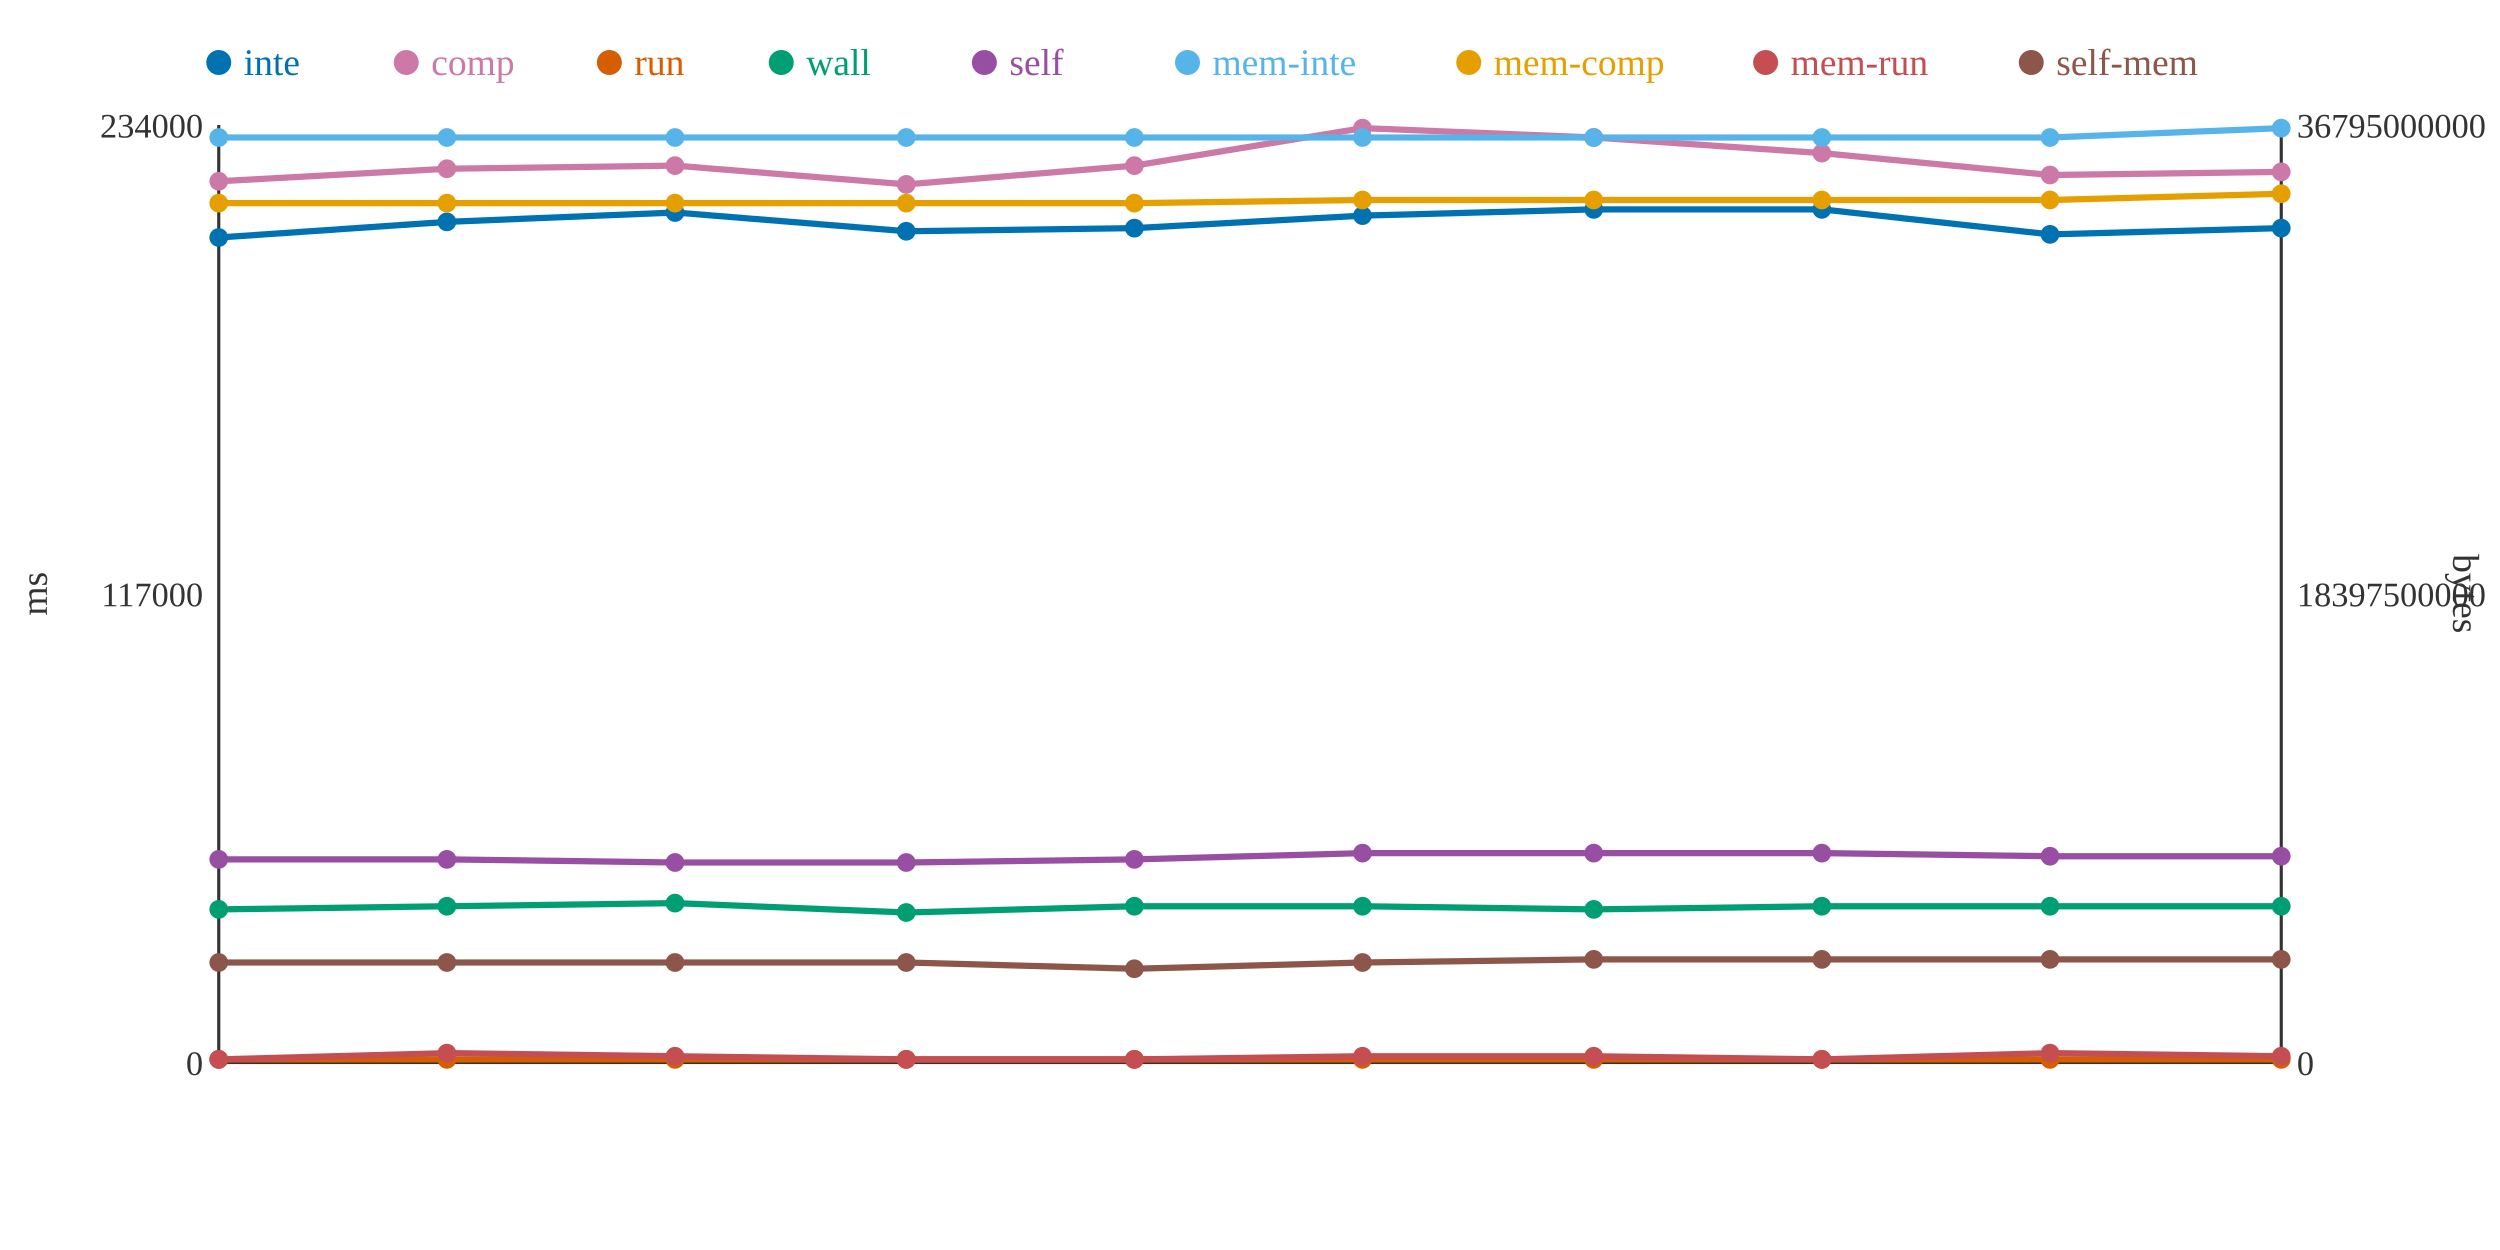
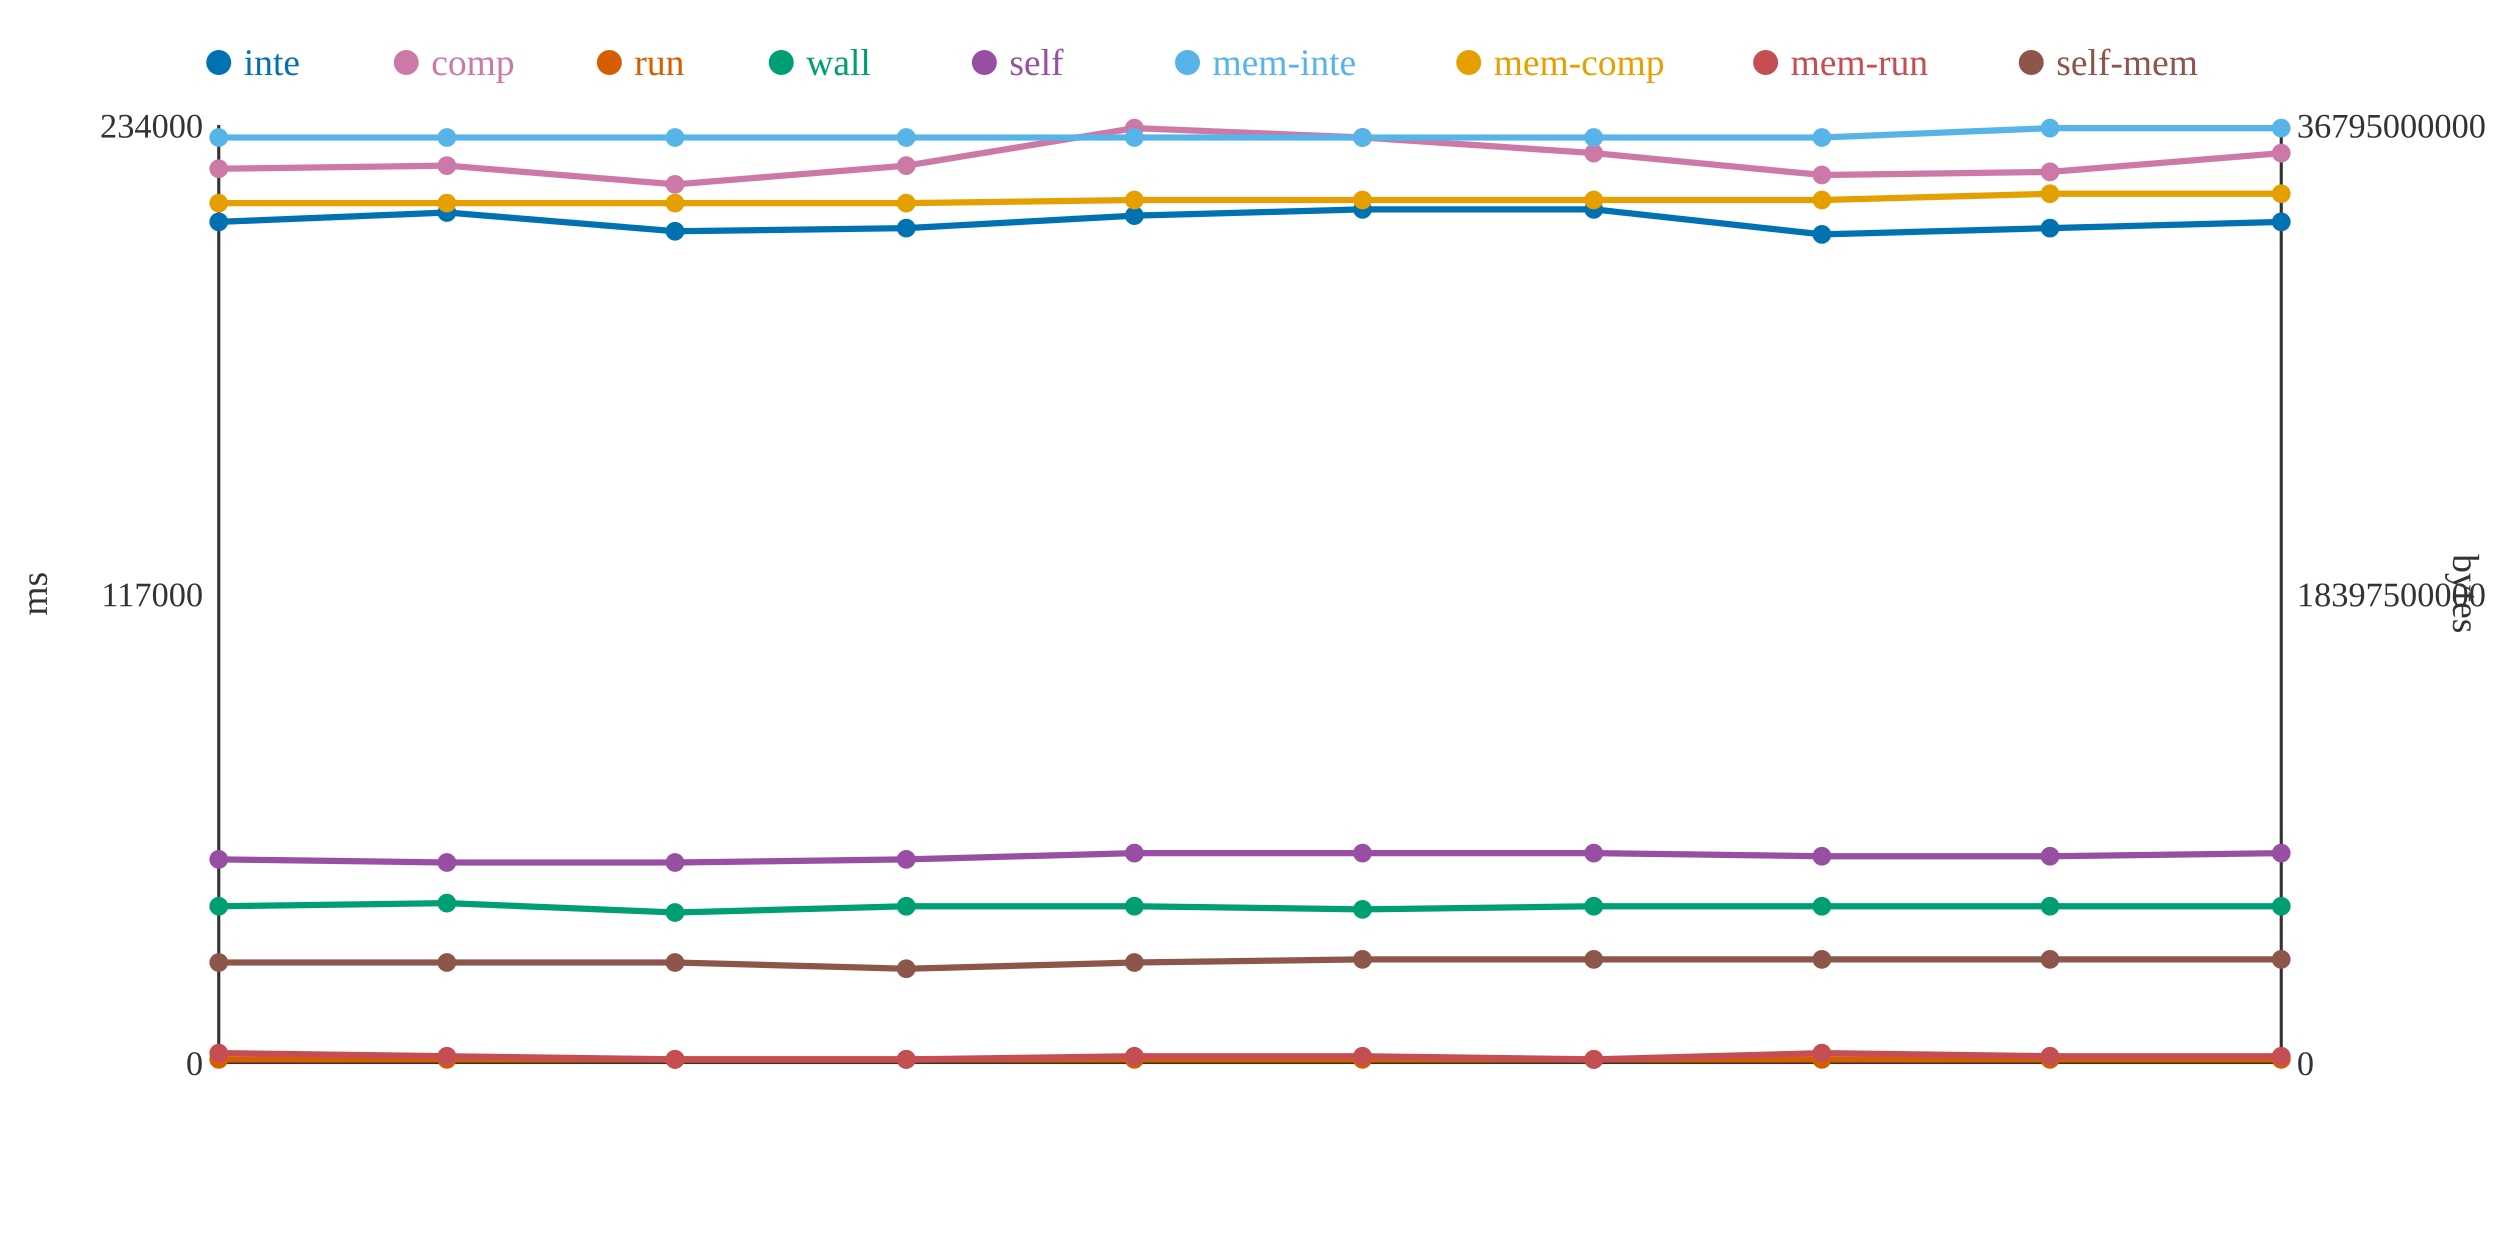
<svg xmlns="http://www.w3.org/2000/svg" width="800" height="400">
  <rect width="800" height="400" fill="white" />
  <line x1="70" y1="40" x2="70" y2="340" stroke="#333" stroke-width="1" />
  <line x1="70" y1="340" x2="730" y2="340" stroke="#333" stroke-width="1" />
  <line x1="730" y1="40" x2="730" y2="340" stroke="#333" stroke-width="1" />
  <text x="65" y="344" text-anchor="end" font-size="11" fill="#333">0</text>
  <text x="65" y="194" text-anchor="end" font-size="11" fill="#333">117000</text>
  <text x="65" y="44" text-anchor="end" font-size="11" fill="#333">234000</text>
  <text x="15" y="190" text-anchor="middle" font-size="12" fill="#333" transform="rotate(-90 15 190)">ms</text>
  <text x="735" y="344" text-anchor="start" font-size="11" fill="#333">0</text>
  <text x="735" y="194" text-anchor="start" font-size="11" fill="#333">18397500000</text>
  <text x="735" y="44" text-anchor="start" font-size="11" fill="#333">36795000000</text>
  <text x="785" y="190" text-anchor="middle" font-size="12" fill="#333" transform="rotate(90 785 190)">bytes</text>
-   <polyline points="70,76 143,71 216,68 290,74 363,73 436,69 510,67 583,67 656,75 730,73" fill="none" stroke="#0072B2" stroke-width="2" />
-   <polyline points="70,58 143,54 216,53 290,59 363,53 436,41 510,44 583,49 656,56 730,55" fill="none" stroke="#CC79A7" stroke-width="2" />
+   <polyline points="70,71 143,68 216,74 290,73 363,69 436,67 510,67 583,75 656,73 730,71" fill="none" stroke="#0072B2" stroke-width="2" />
+   <polyline points="70,54 143,53 216,59 290,53 363,41 436,44 510,49 583,56 656,55 730,49" fill="none" stroke="#CC79A7" stroke-width="2" />
  <polyline points="70,339 143,339 216,339 290,339 363,339 436,339 510,339 583,339 656,339 730,339" fill="none" stroke="#D55E00" stroke-width="2" />
-   <polyline points="70,291 143,290 216,289 290,292 363,290 436,290 510,291 583,290 656,290 730,290" fill="none" stroke="#009E73" stroke-width="2" />
-   <polyline points="70,275 143,275 216,276 290,276 363,275 436,273 510,273 583,273 656,274 730,274" fill="none" stroke="#984EA3" stroke-width="2" />
-   <polyline points="70,44 143,44 216,44 290,44 363,44 436,44 510,44 583,44 656,44 730,41" fill="none" stroke="#56B4E9" stroke-width="2" />
-   <polyline points="70,65 143,65 216,65 290,65 363,65 436,64 510,64 583,64 656,64 730,62" fill="none" stroke="#E69F00" stroke-width="2" />
-   <polyline points="70,339 143,337 216,338 290,339 363,339 436,338 510,338 583,339 656,337 730,338" fill="none" stroke="#C44E52" stroke-width="2" />
-   <polyline points="70,308 143,308 216,308 290,308 363,310 436,308 510,307 583,307 656,307 730,307" fill="none" stroke="#8C564B" stroke-width="2" />
-   <circle cx="70" cy="76" r="3" fill="#0072B2" />
-   <circle cx="70" cy="58" r="3" fill="#CC79A7" />
+   <polyline points="70,290 143,289 216,292 290,290 363,290 436,291 510,290 583,290 656,290 730,290" fill="none" stroke="#009E73" stroke-width="2" />
+   <polyline points="70,275 143,276 216,276 290,275 363,273 436,273 510,273 583,274 656,274 730,273" fill="none" stroke="#984EA3" stroke-width="2" />
+   <polyline points="70,44 143,44 216,44 290,44 363,44 436,44 510,44 583,44 656,41 730,41" fill="none" stroke="#56B4E9" stroke-width="2" />
+   <polyline points="70,65 143,65 216,65 290,65 363,64 436,64 510,64 583,64 656,62 730,62" fill="none" stroke="#E69F00" stroke-width="2" />
+   <polyline points="70,337 143,338 216,339 290,339 363,338 436,338 510,339 583,337 656,338 730,338" fill="none" stroke="#C44E52" stroke-width="2" />
+   <polyline points="70,308 143,308 216,308 290,310 363,308 436,307 510,307 583,307 656,307 730,307" fill="none" stroke="#8C564B" stroke-width="2" />
+   <circle cx="70" cy="71" r="3" fill="#0072B2" />
+   <circle cx="70" cy="54" r="3" fill="#CC79A7" />
  <circle cx="70" cy="339" r="3" fill="#D55E00" />
-   <circle cx="70" cy="291" r="3" fill="#009E73" />
+   <circle cx="70" cy="290" r="3" fill="#009E73" />
  <circle cx="70" cy="275" r="3" fill="#984EA3" />
  <circle cx="70" cy="44" r="3" fill="#56B4E9" />
  <circle cx="70" cy="65" r="3" fill="#E69F00" />
-   <circle cx="70" cy="339" r="3" fill="#C44E52" />
+   <circle cx="70" cy="337" r="3" fill="#C44E52" />
  <circle cx="70" cy="308" r="3" fill="#8C564B" />
-   <circle cx="143" cy="71" r="3" fill="#0072B2" />
-   <circle cx="143" cy="54" r="3" fill="#CC79A7" />
+   <circle cx="143" cy="68" r="3" fill="#0072B2" />
+   <circle cx="143" cy="53" r="3" fill="#CC79A7" />
  <circle cx="143" cy="339" r="3" fill="#D55E00" />
-   <circle cx="143" cy="290" r="3" fill="#009E73" />
-   <circle cx="143" cy="275" r="3" fill="#984EA3" />
+   <circle cx="143" cy="289" r="3" fill="#009E73" />
+   <circle cx="143" cy="276" r="3" fill="#984EA3" />
  <circle cx="143" cy="44" r="3" fill="#56B4E9" />
  <circle cx="143" cy="65" r="3" fill="#E69F00" />
-   <circle cx="143" cy="337" r="3" fill="#C44E52" />
+   <circle cx="143" cy="338" r="3" fill="#C44E52" />
  <circle cx="143" cy="308" r="3" fill="#8C564B" />
-   <circle cx="216" cy="68" r="3" fill="#0072B2" />
-   <circle cx="216" cy="53" r="3" fill="#CC79A7" />
+   <circle cx="216" cy="74" r="3" fill="#0072B2" />
+   <circle cx="216" cy="59" r="3" fill="#CC79A7" />
  <circle cx="216" cy="339" r="3" fill="#D55E00" />
-   <circle cx="216" cy="289" r="3" fill="#009E73" />
+   <circle cx="216" cy="292" r="3" fill="#009E73" />
  <circle cx="216" cy="276" r="3" fill="#984EA3" />
  <circle cx="216" cy="44" r="3" fill="#56B4E9" />
  <circle cx="216" cy="65" r="3" fill="#E69F00" />
-   <circle cx="216" cy="338" r="3" fill="#C44E52" />
+   <circle cx="216" cy="339" r="3" fill="#C44E52" />
  <circle cx="216" cy="308" r="3" fill="#8C564B" />
-   <circle cx="290" cy="74" r="3" fill="#0072B2" />
-   <circle cx="290" cy="59" r="3" fill="#CC79A7" />
+   <circle cx="290" cy="73" r="3" fill="#0072B2" />
+   <circle cx="290" cy="53" r="3" fill="#CC79A7" />
  <circle cx="290" cy="339" r="3" fill="#D55E00" />
-   <circle cx="290" cy="292" r="3" fill="#009E73" />
-   <circle cx="290" cy="276" r="3" fill="#984EA3" />
+   <circle cx="290" cy="290" r="3" fill="#009E73" />
+   <circle cx="290" cy="275" r="3" fill="#984EA3" />
  <circle cx="290" cy="44" r="3" fill="#56B4E9" />
  <circle cx="290" cy="65" r="3" fill="#E69F00" />
  <circle cx="290" cy="339" r="3" fill="#C44E52" />
-   <circle cx="290" cy="308" r="3" fill="#8C564B" />
-   <circle cx="363" cy="73" r="3" fill="#0072B2" />
-   <circle cx="363" cy="53" r="3" fill="#CC79A7" />
+   <circle cx="290" cy="310" r="3" fill="#8C564B" />
+   <circle cx="363" cy="69" r="3" fill="#0072B2" />
+   <circle cx="363" cy="41" r="3" fill="#CC79A7" />
  <circle cx="363" cy="339" r="3" fill="#D55E00" />
  <circle cx="363" cy="290" r="3" fill="#009E73" />
-   <circle cx="363" cy="275" r="3" fill="#984EA3" />
+   <circle cx="363" cy="273" r="3" fill="#984EA3" />
  <circle cx="363" cy="44" r="3" fill="#56B4E9" />
-   <circle cx="363" cy="65" r="3" fill="#E69F00" />
-   <circle cx="363" cy="339" r="3" fill="#C44E52" />
-   <circle cx="363" cy="310" r="3" fill="#8C564B" />
-   <circle cx="436" cy="69" r="3" fill="#0072B2" />
-   <circle cx="436" cy="41" r="3" fill="#CC79A7" />
+   <circle cx="363" cy="64" r="3" fill="#E69F00" />
+   <circle cx="363" cy="338" r="3" fill="#C44E52" />
+   <circle cx="363" cy="308" r="3" fill="#8C564B" />
+   <circle cx="436" cy="67" r="3" fill="#0072B2" />
+   <circle cx="436" cy="44" r="3" fill="#CC79A7" />
  <circle cx="436" cy="339" r="3" fill="#D55E00" />
-   <circle cx="436" cy="290" r="3" fill="#009E73" />
+   <circle cx="436" cy="291" r="3" fill="#009E73" />
  <circle cx="436" cy="273" r="3" fill="#984EA3" />
  <circle cx="436" cy="44" r="3" fill="#56B4E9" />
  <circle cx="436" cy="64" r="3" fill="#E69F00" />
  <circle cx="436" cy="338" r="3" fill="#C44E52" />
-   <circle cx="436" cy="308" r="3" fill="#8C564B" />
+   <circle cx="436" cy="307" r="3" fill="#8C564B" />
  <circle cx="510" cy="67" r="3" fill="#0072B2" />
-   <circle cx="510" cy="44" r="3" fill="#CC79A7" />
+   <circle cx="510" cy="49" r="3" fill="#CC79A7" />
  <circle cx="510" cy="339" r="3" fill="#D55E00" />
-   <circle cx="510" cy="291" r="3" fill="#009E73" />
+   <circle cx="510" cy="290" r="3" fill="#009E73" />
  <circle cx="510" cy="273" r="3" fill="#984EA3" />
  <circle cx="510" cy="44" r="3" fill="#56B4E9" />
  <circle cx="510" cy="64" r="3" fill="#E69F00" />
-   <circle cx="510" cy="338" r="3" fill="#C44E52" />
+   <circle cx="510" cy="339" r="3" fill="#C44E52" />
  <circle cx="510" cy="307" r="3" fill="#8C564B" />
-   <circle cx="583" cy="67" r="3" fill="#0072B2" />
-   <circle cx="583" cy="49" r="3" fill="#CC79A7" />
+   <circle cx="583" cy="75" r="3" fill="#0072B2" />
+   <circle cx="583" cy="56" r="3" fill="#CC79A7" />
  <circle cx="583" cy="339" r="3" fill="#D55E00" />
  <circle cx="583" cy="290" r="3" fill="#009E73" />
-   <circle cx="583" cy="273" r="3" fill="#984EA3" />
+   <circle cx="583" cy="274" r="3" fill="#984EA3" />
  <circle cx="583" cy="44" r="3" fill="#56B4E9" />
  <circle cx="583" cy="64" r="3" fill="#E69F00" />
-   <circle cx="583" cy="339" r="3" fill="#C44E52" />
+   <circle cx="583" cy="337" r="3" fill="#C44E52" />
  <circle cx="583" cy="307" r="3" fill="#8C564B" />
-   <circle cx="656" cy="75" r="3" fill="#0072B2" />
-   <circle cx="656" cy="56" r="3" fill="#CC79A7" />
+   <circle cx="656" cy="73" r="3" fill="#0072B2" />
+   <circle cx="656" cy="55" r="3" fill="#CC79A7" />
  <circle cx="656" cy="339" r="3" fill="#D55E00" />
  <circle cx="656" cy="290" r="3" fill="#009E73" />
  <circle cx="656" cy="274" r="3" fill="#984EA3" />
-   <circle cx="656" cy="44" r="3" fill="#56B4E9" />
-   <circle cx="656" cy="64" r="3" fill="#E69F00" />
-   <circle cx="656" cy="337" r="3" fill="#C44E52" />
+   <circle cx="656" cy="41" r="3" fill="#56B4E9" />
+   <circle cx="656" cy="62" r="3" fill="#E69F00" />
+   <circle cx="656" cy="338" r="3" fill="#C44E52" />
  <circle cx="656" cy="307" r="3" fill="#8C564B" />
-   <circle cx="730" cy="73" r="3" fill="#0072B2" />
-   <circle cx="730" cy="55" r="3" fill="#CC79A7" />
+   <circle cx="730" cy="71" r="3" fill="#0072B2" />
+   <circle cx="730" cy="49" r="3" fill="#CC79A7" />
  <circle cx="730" cy="339" r="3" fill="#D55E00" />
  <circle cx="730" cy="290" r="3" fill="#009E73" />
-   <circle cx="730" cy="274" r="3" fill="#984EA3" />
+   <circle cx="730" cy="273" r="3" fill="#984EA3" />
  <circle cx="730" cy="41" r="3" fill="#56B4E9" />
  <circle cx="730" cy="62" r="3" fill="#E69F00" />
  <circle cx="730" cy="338" r="3" fill="#C44E52" />
  <circle cx="730" cy="307" r="3" fill="#8C564B" />
  <circle cx="70" cy="20" r="4" fill="#0072B2" />
  <text x="78" y="24" text-anchor="start" font-size="12" fill="#0072B2">inte</text>
  <circle cx="130" cy="20" r="4" fill="#CC79A7" />
  <text x="138" y="24" text-anchor="start" font-size="12" fill="#CC79A7">comp</text>
  <circle cx="195" cy="20" r="4" fill="#D55E00" />
  <text x="203" y="24" text-anchor="start" font-size="12" fill="#D55E00">run</text>
  <circle cx="250" cy="20" r="4" fill="#009E73" />
  <text x="258" y="24" text-anchor="start" font-size="12" fill="#009E73">wall</text>
  <circle cx="315" cy="20" r="4" fill="#984EA3" />
  <text x="323" y="24" text-anchor="start" font-size="12" fill="#984EA3">self</text>
  <circle cx="380" cy="20" r="4" fill="#56B4E9" />
  <text x="388" y="24" text-anchor="start" font-size="12" fill="#56B4E9">mem-inte</text>
  <circle cx="470" cy="20" r="4" fill="#E69F00" />
  <text x="478" y="24" text-anchor="start" font-size="12" fill="#E69F00">mem-comp</text>
  <circle cx="565" cy="20" r="4" fill="#C44E52" />
  <text x="573" y="24" text-anchor="start" font-size="12" fill="#C44E52">mem-run</text>
  <circle cx="650" cy="20" r="4" fill="#8C564B" />
  <text x="658" y="24" text-anchor="start" font-size="12" fill="#8C564B">self-mem</text>
</svg>
